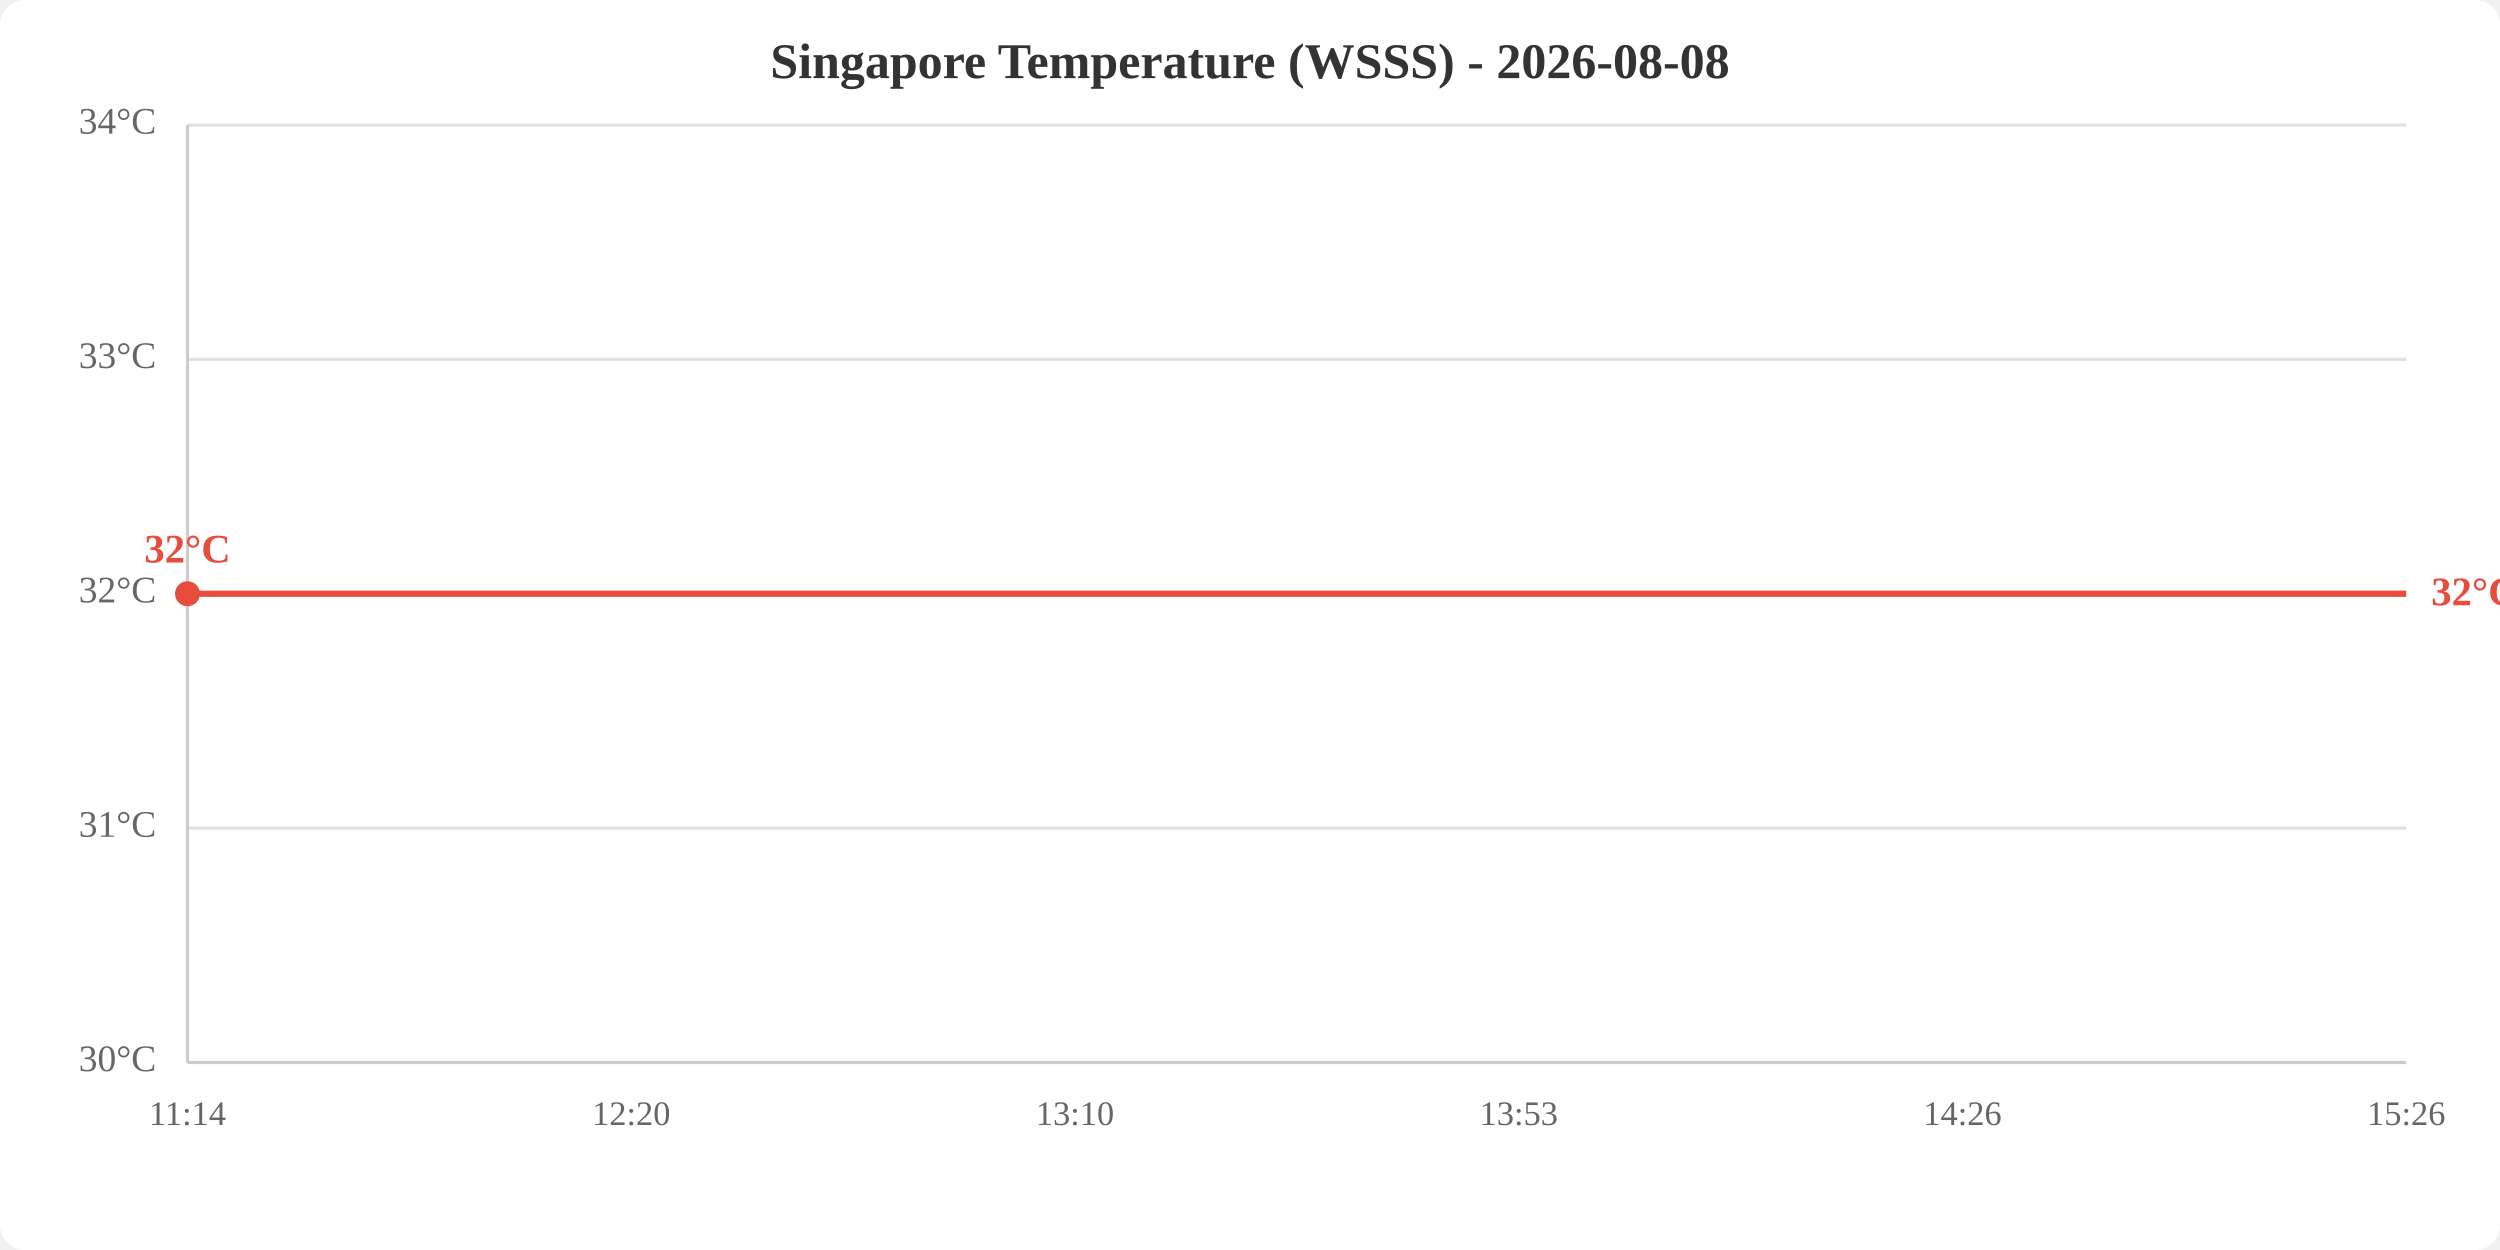
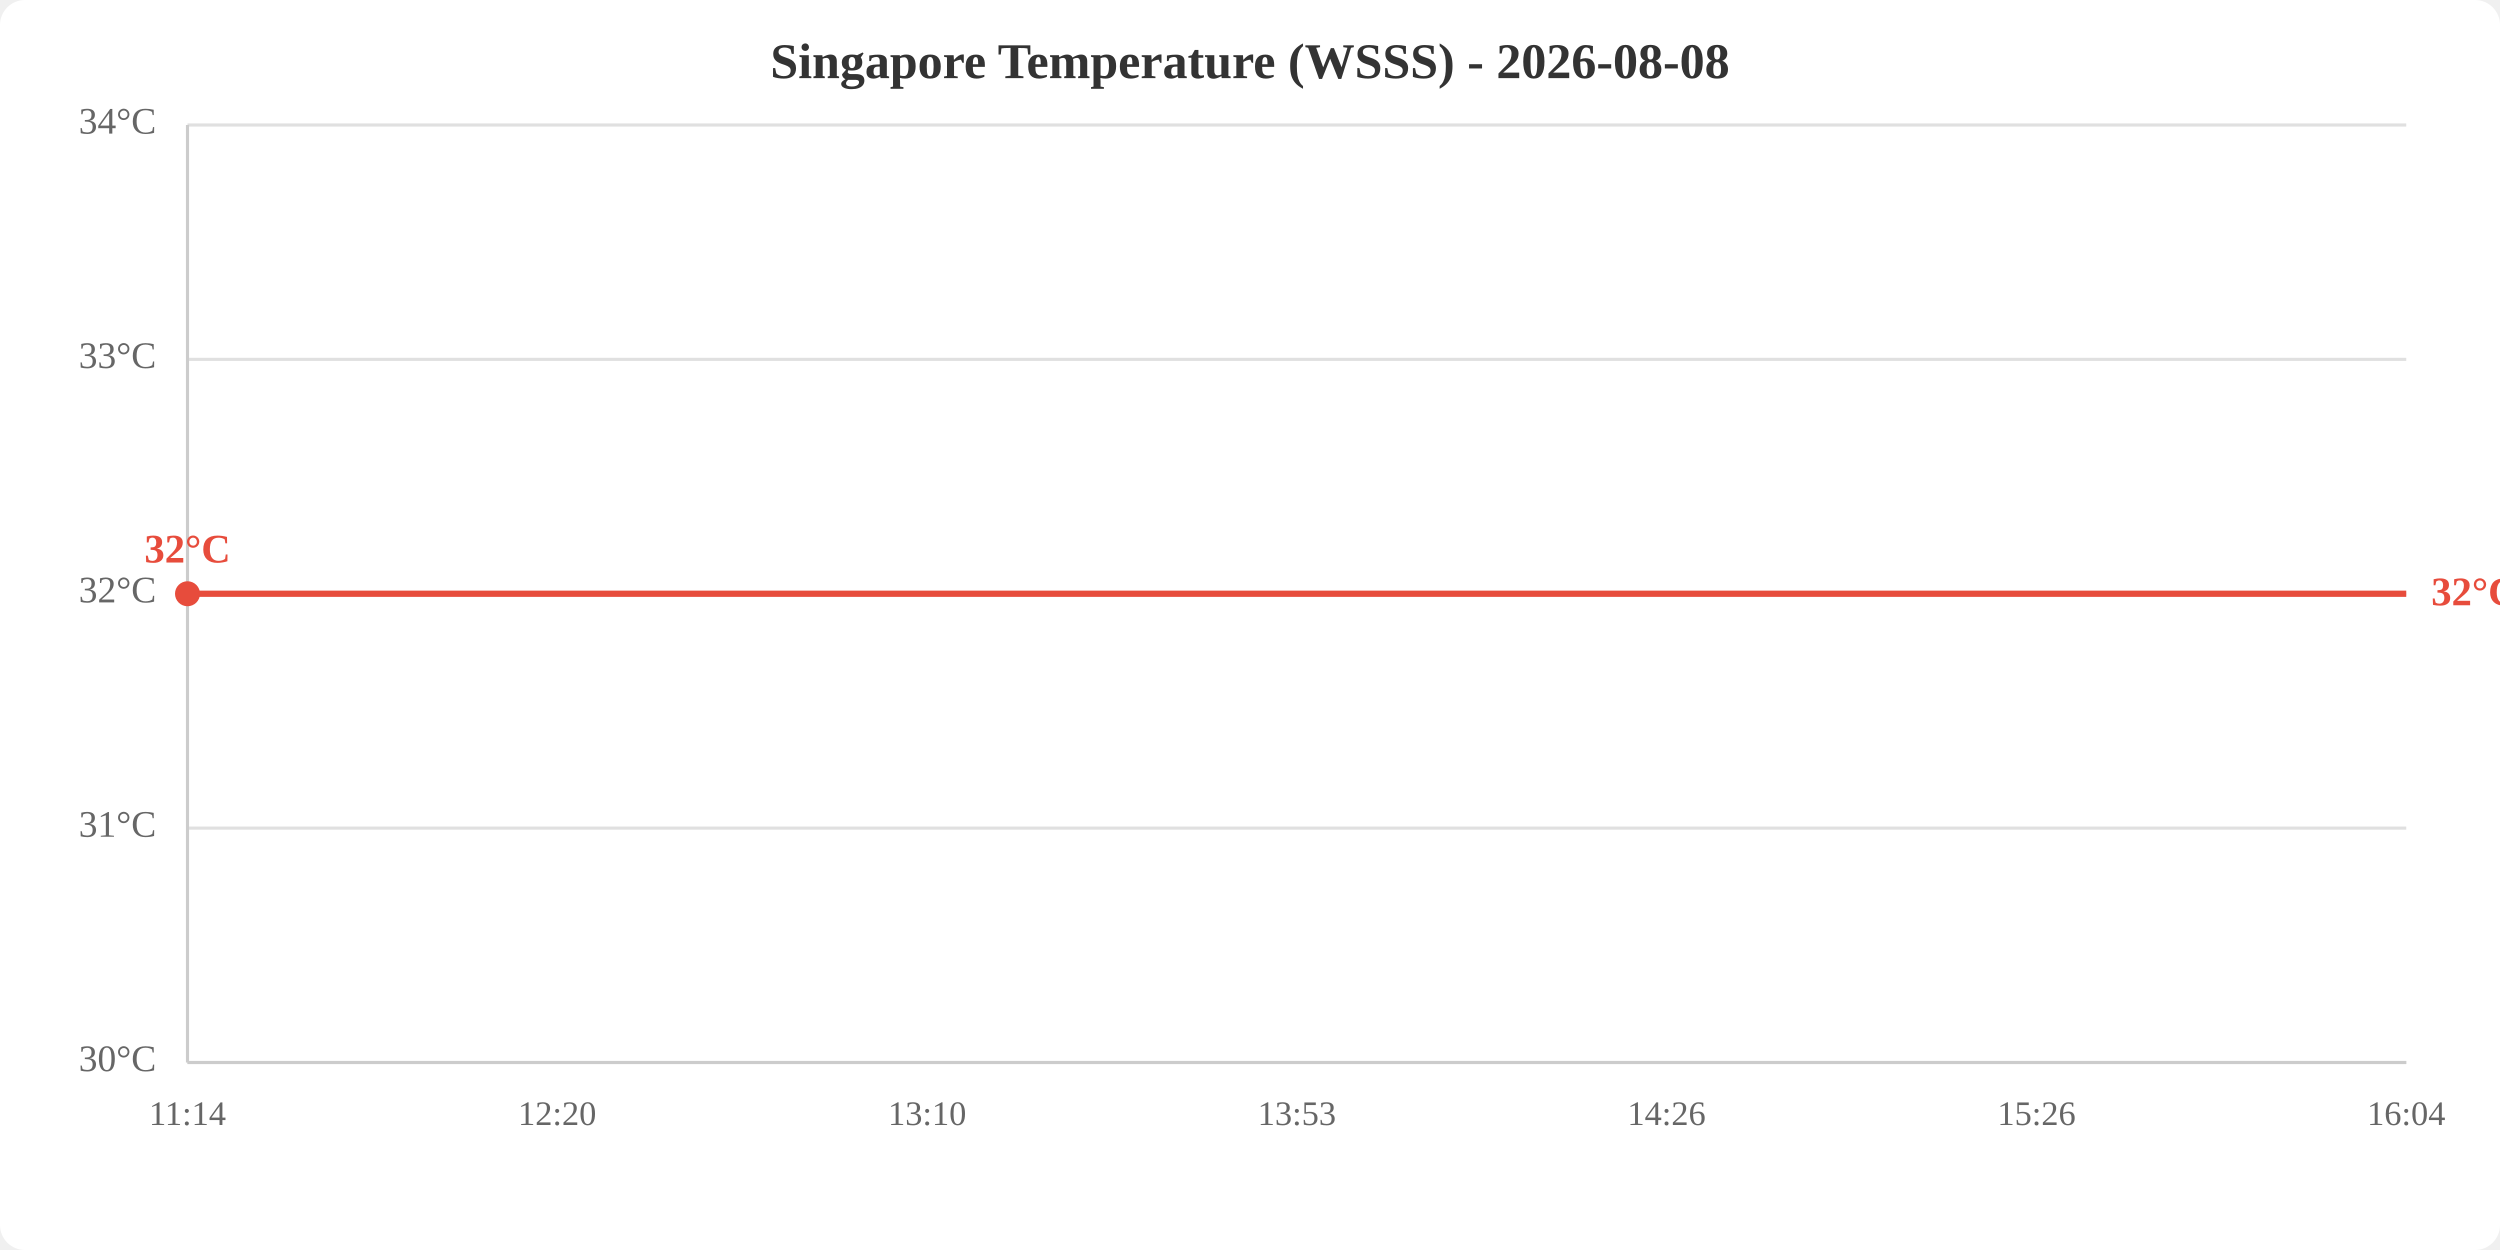
<svg xmlns="http://www.w3.org/2000/svg" viewBox="0 0 800 400" width="800" height="400">
  <rect width="800" height="400" fill="white" rx="8" />
  <text x="400.0" y="25" text-anchor="middle" font-size="16" font-weight="bold" fill="#333">Singapore Temperature (WSSS) - 2026-08-08</text>
  <line x1="60" y1="340.0" x2="770" y2="340.0" stroke="#e0e0e0" stroke-width="1" />
  <line x1="60" y1="265.0" x2="770" y2="265.0" stroke="#e0e0e0" stroke-width="1" />
  <line x1="60" y1="190.0" x2="770" y2="190.0" stroke="#e0e0e0" stroke-width="1" />
  <line x1="60" y1="115.0" x2="770" y2="115.0" stroke="#e0e0e0" stroke-width="1" />
  <line x1="60" y1="40.0" x2="770" y2="40.0" stroke="#e0e0e0" stroke-width="1" />
  <text x="50" y="340.0" text-anchor="end" dominant-baseline="middle" fill="#666" font-size="12">30°C</text>
  <text x="50" y="265.0" text-anchor="end" dominant-baseline="middle" fill="#666" font-size="12">31°C</text>
  <text x="50" y="190.0" text-anchor="end" dominant-baseline="middle" fill="#666" font-size="12">32°C</text>
  <text x="50" y="115.0" text-anchor="end" dominant-baseline="middle" fill="#666" font-size="12">33°C</text>
  <text x="50" y="40.0" text-anchor="end" dominant-baseline="middle" fill="#666" font-size="12">34°C</text>
  <text x="60.0" y="360" text-anchor="middle" fill="#666" font-size="11">11:14</text>
-   <text x="202.0" y="360" text-anchor="middle" fill="#666" font-size="11">12:20</text>
-   <text x="344.0" y="360" text-anchor="middle" fill="#666" font-size="11">13:10</text>
-   <text x="486.0" y="360" text-anchor="middle" fill="#666" font-size="11">13:53</text>
-   <text x="628.0" y="360" text-anchor="middle" fill="#666" font-size="11">14:26</text>
-   <text x="770.0" y="360" text-anchor="middle" fill="#666" font-size="11">15:26</text>
+   <text x="178.3" y="360" text-anchor="middle" fill="#666" font-size="11">12:20</text>
+   <text x="296.7" y="360" text-anchor="middle" fill="#666" font-size="11">13:10</text>
+   <text x="415.0" y="360" text-anchor="middle" fill="#666" font-size="11">13:53</text>
+   <text x="533.3" y="360" text-anchor="middle" fill="#666" font-size="11">14:26</text>
+   <text x="651.7" y="360" text-anchor="middle" fill="#666" font-size="11">15:26</text>
+   <text x="770.0" y="360" text-anchor="middle" fill="#666" font-size="11">16:04</text>
  <line x1="60" y1="40" x2="60" y2="340" stroke="#ccc" stroke-width="1" />
  <line x1="60" y1="340" x2="770" y2="340" stroke="#ccc" stroke-width="1" />
-   <polyline points="60.0,190.0 202.0,190.0 344.0,190.0 486.0,190.0 628.0,190.0 770.0,190.0" fill="none" stroke="#e74c3c" stroke-width="2" />
+   <polyline points="60.0,190.0 178.3,190.0 296.7,190.0 415.0,190.0 533.3,190.0 651.7,190.0 770.0,190.0" fill="none" stroke="#e74c3c" stroke-width="2" />
  <circle cx="60.0" cy="190.0" r="4" fill="#e74c3c" />
  <text x="60.0" y="180.0" text-anchor="middle" fill="#e74c3c" font-size="13" font-weight="bold">32°C</text>
  <text x="778.0" y="190.0" fill="#e74c3c" font-size="13" font-weight="bold" dominant-baseline="middle">32°C</text>
</svg>
